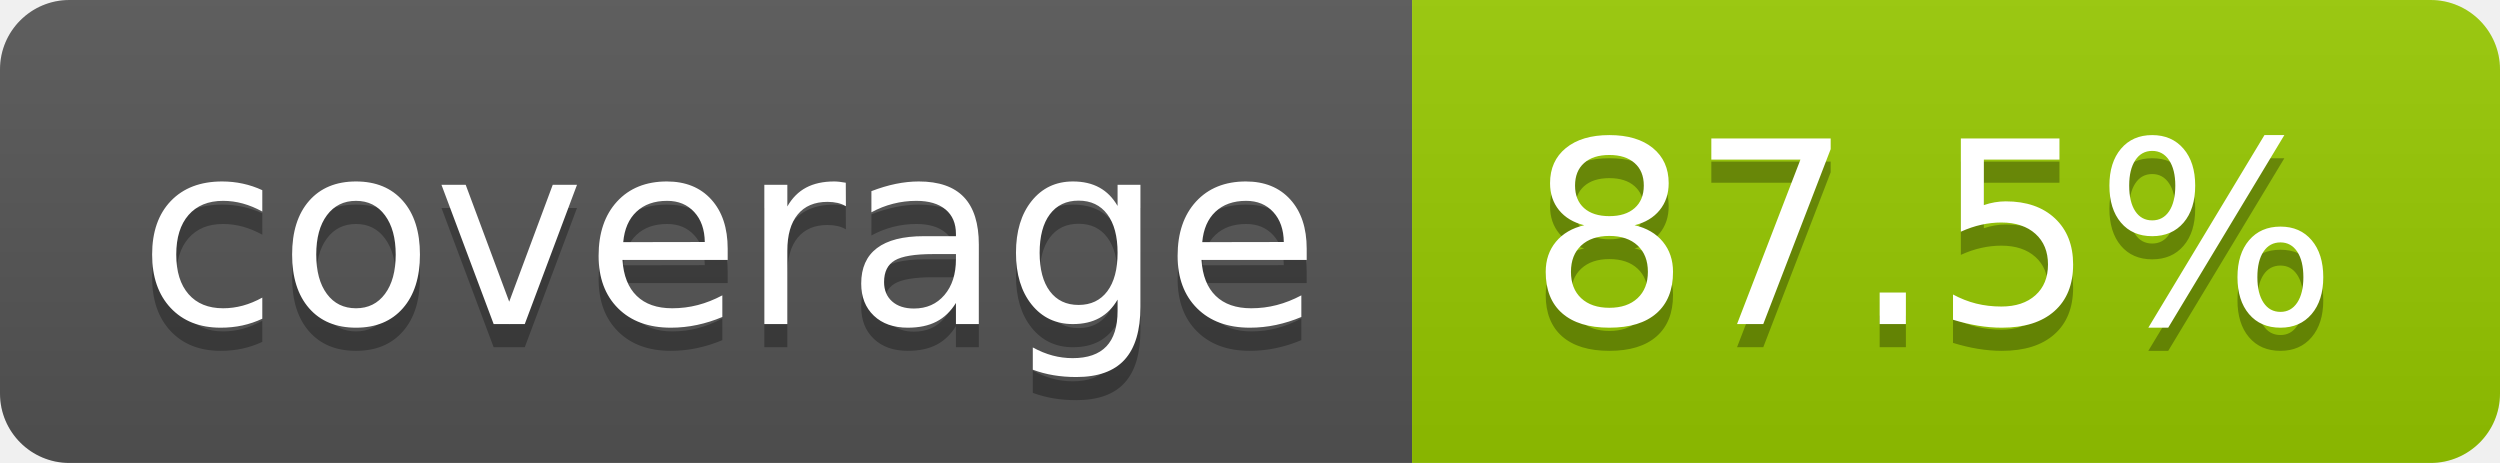
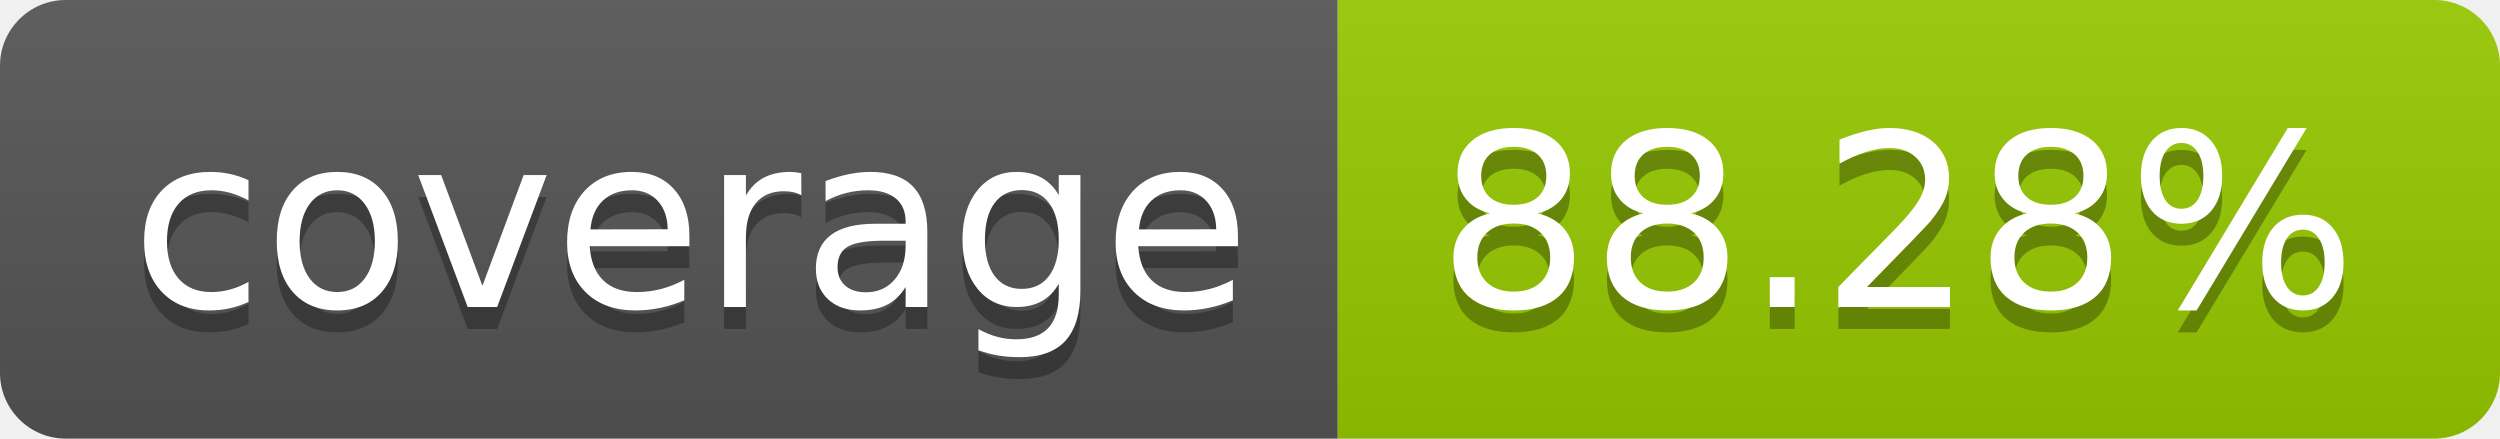
- <svg xmlns="http://www.w3.org/2000/svg" width="108" height="20" role="img" aria-label="coverage: 87.5%">
+ <svg xmlns="http://www.w3.org/2000/svg" width="114" height="20" role="img" aria-label="coverage: 88.28%">
  <linearGradient id="s" x2="0" y2="100%">
    <stop offset="0" stop-color="#bbb" stop-opacity=".1" />
    <stop offset="1" stop-opacity=".1" />
  </linearGradient>
  <clipPath id="r">
-     <rect width="108" height="20" rx="3" fill="#fff" />
+     <rect width="114" height="20" rx="3" fill="#fff" />
  </clipPath>
  <g clip-path="url(#r)">
    <rect width="61" height="20" fill="#555" />
-     <rect x="61" width="47" height="20" fill="#97ca00" />
-     <rect width="108" height="20" fill="url(#s)" />
+     <rect x="61" width="53" height="20" fill="#97ca00" />
+     <rect width="114" height="20" fill="url(#s)" />
  </g>
  <g fill="#fff" text-anchor="middle" font-family="Verdana,Geneva,DejaVu Sans,sans-serif" text-rendering="geometricPrecision" font-size="110">
    <text aria-hidden="true" x="315" y="150" fill="#010101" fill-opacity=".3" transform="scale(.1)" textLength="510">coverage</text>
    <text x="315" y="140" transform="scale(.1)" fill="#fff" textLength="510">coverage</text>
-     <text aria-hidden="true" x="835" y="150" fill="#010101" fill-opacity=".3" transform="scale(.1)" textLength="370">87.5%</text>
-     <text x="835" y="140" transform="scale(.1)" fill="#fff" textLength="370">87.5%</text>
+     <text aria-hidden="true" x="865" y="150" fill="#010101" fill-opacity=".3" transform="scale(.1)" textLength="430">88.28%</text>
+     <text x="865" y="140" transform="scale(.1)" fill="#fff" textLength="430">88.28%</text>
  </g>
</svg>
